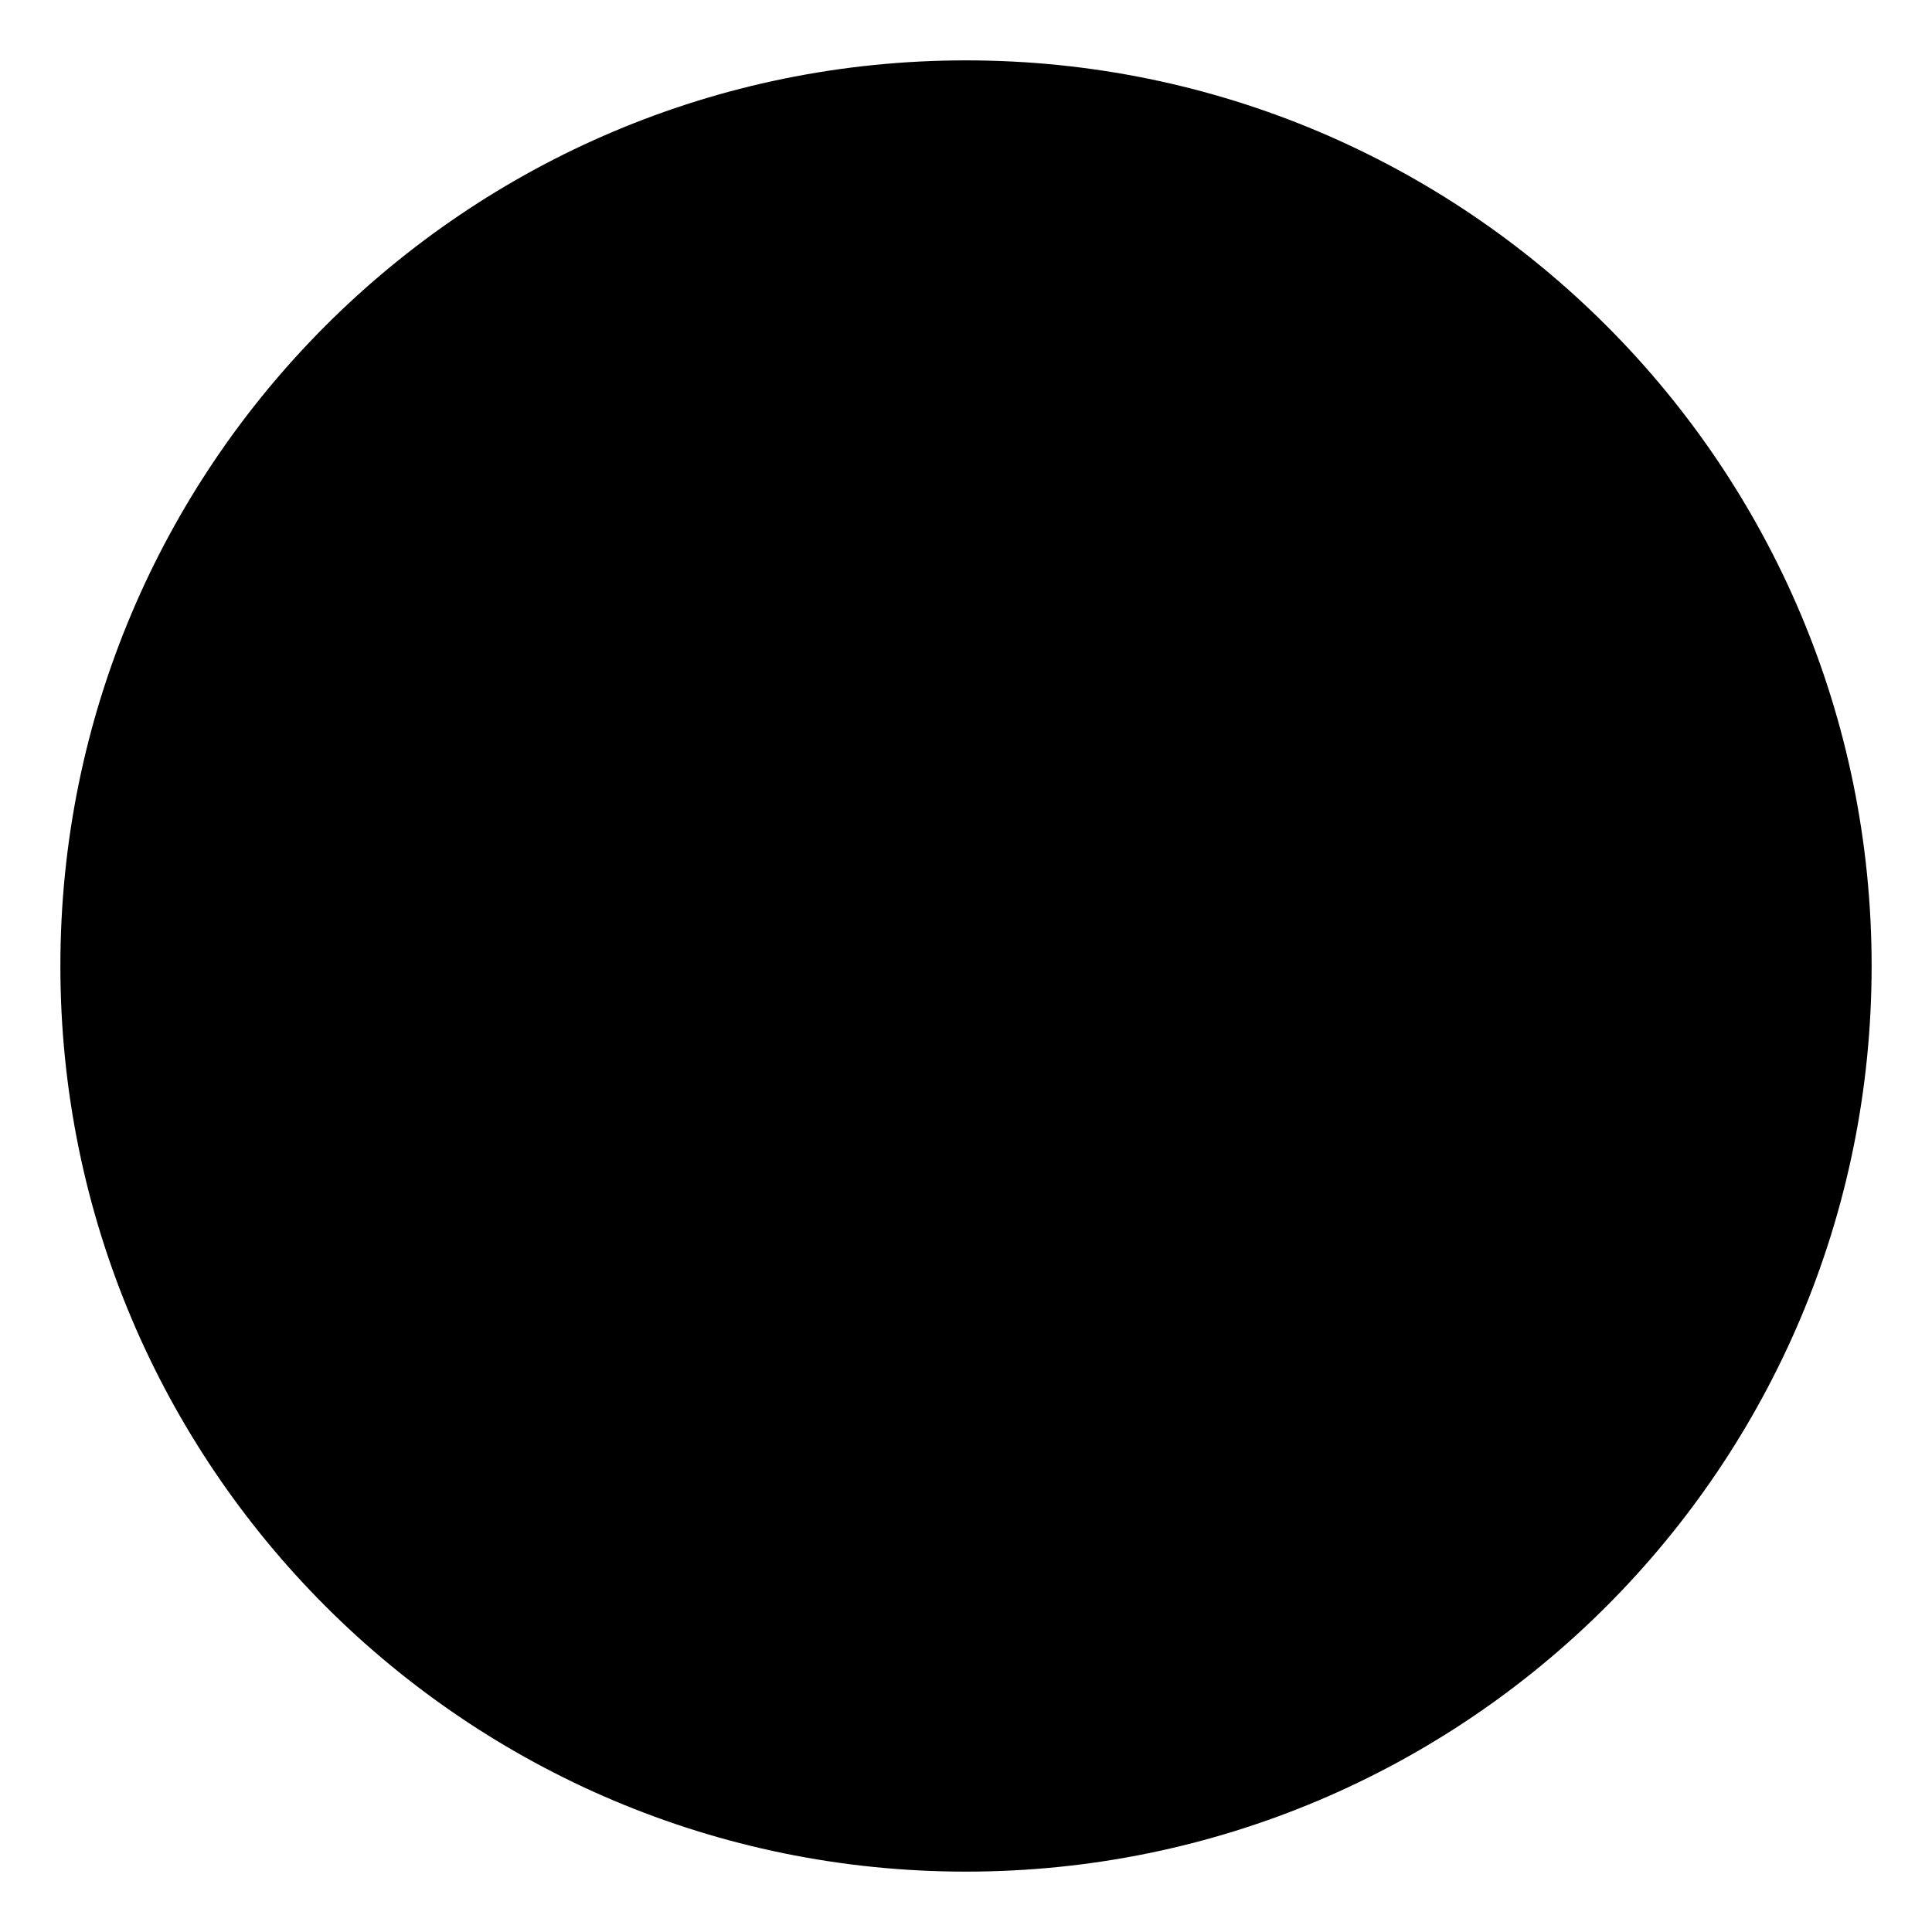
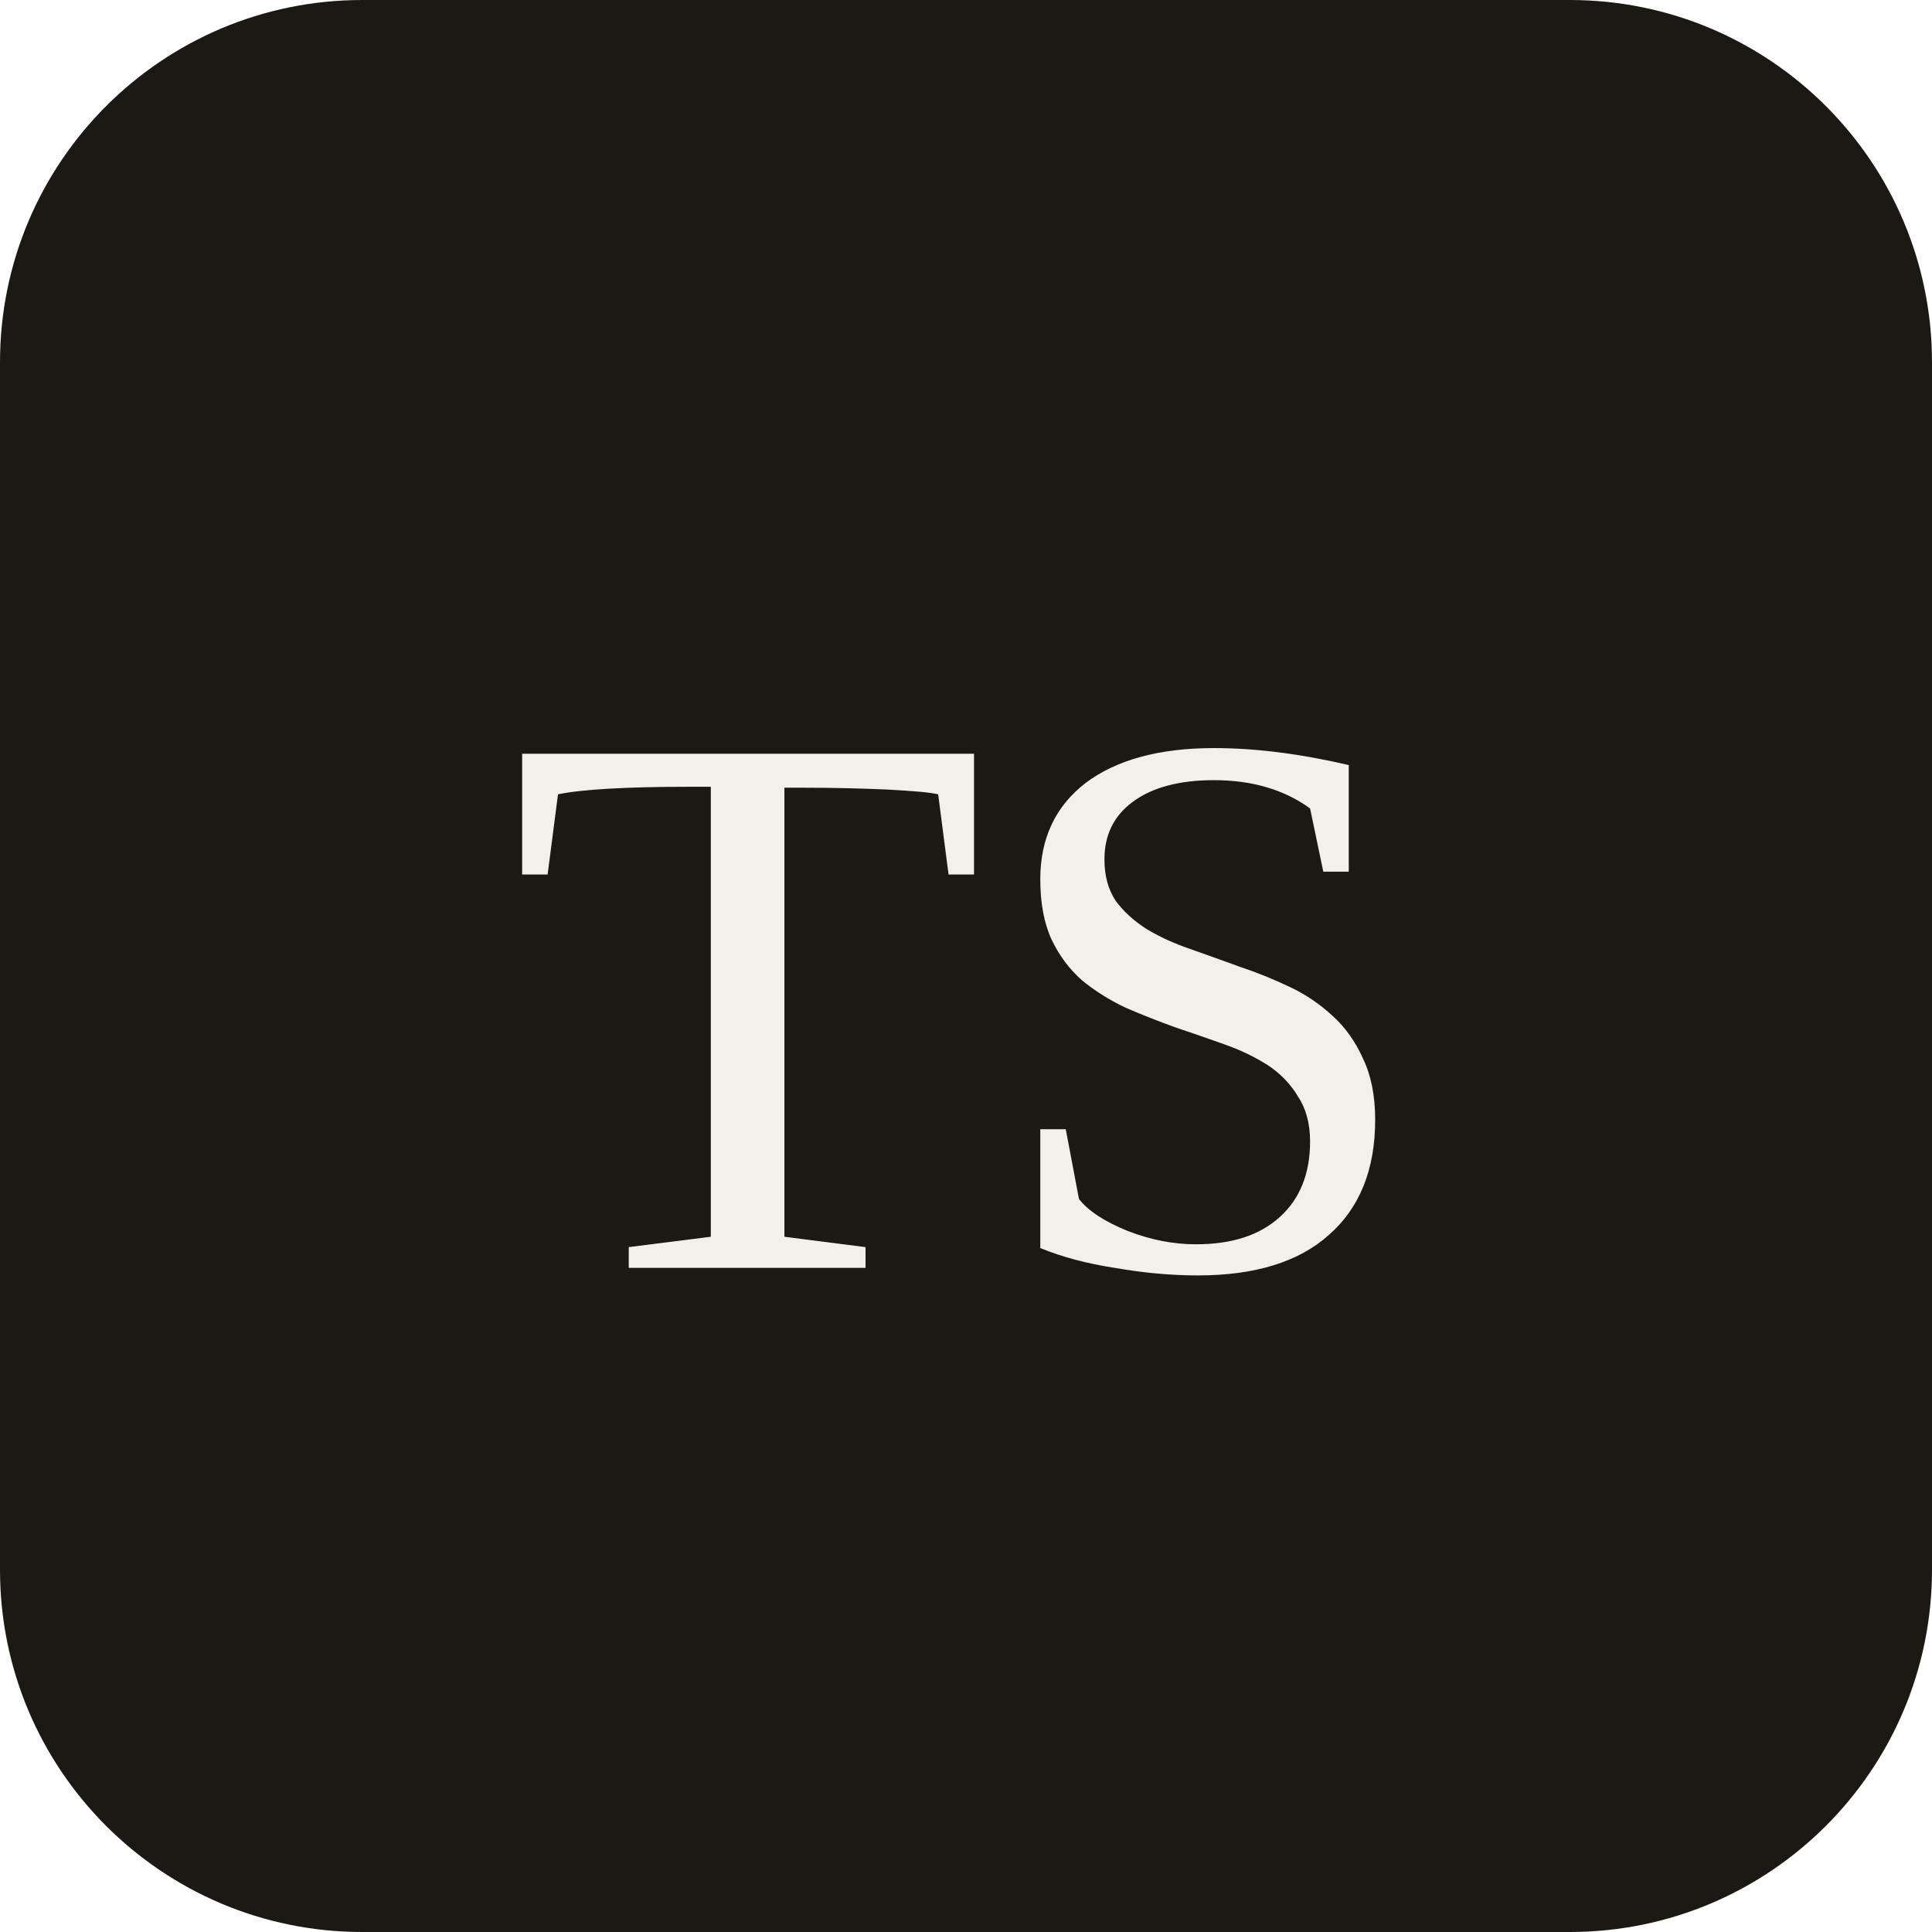
<svg xmlns="http://www.w3.org/2000/svg" viewBox="0 0 32 32">
-   <circle cx="16" cy="16" r="15" fill="black" />
+   <rect width="32" height="32" rx="6" fill="#1c1915" />
+   <text x="16" y="21" text-anchor="middle" font-family="Georgia, 'Times New Roman', serif" font-size="13" fill="#f3f0e8">TS</text>
</svg>
